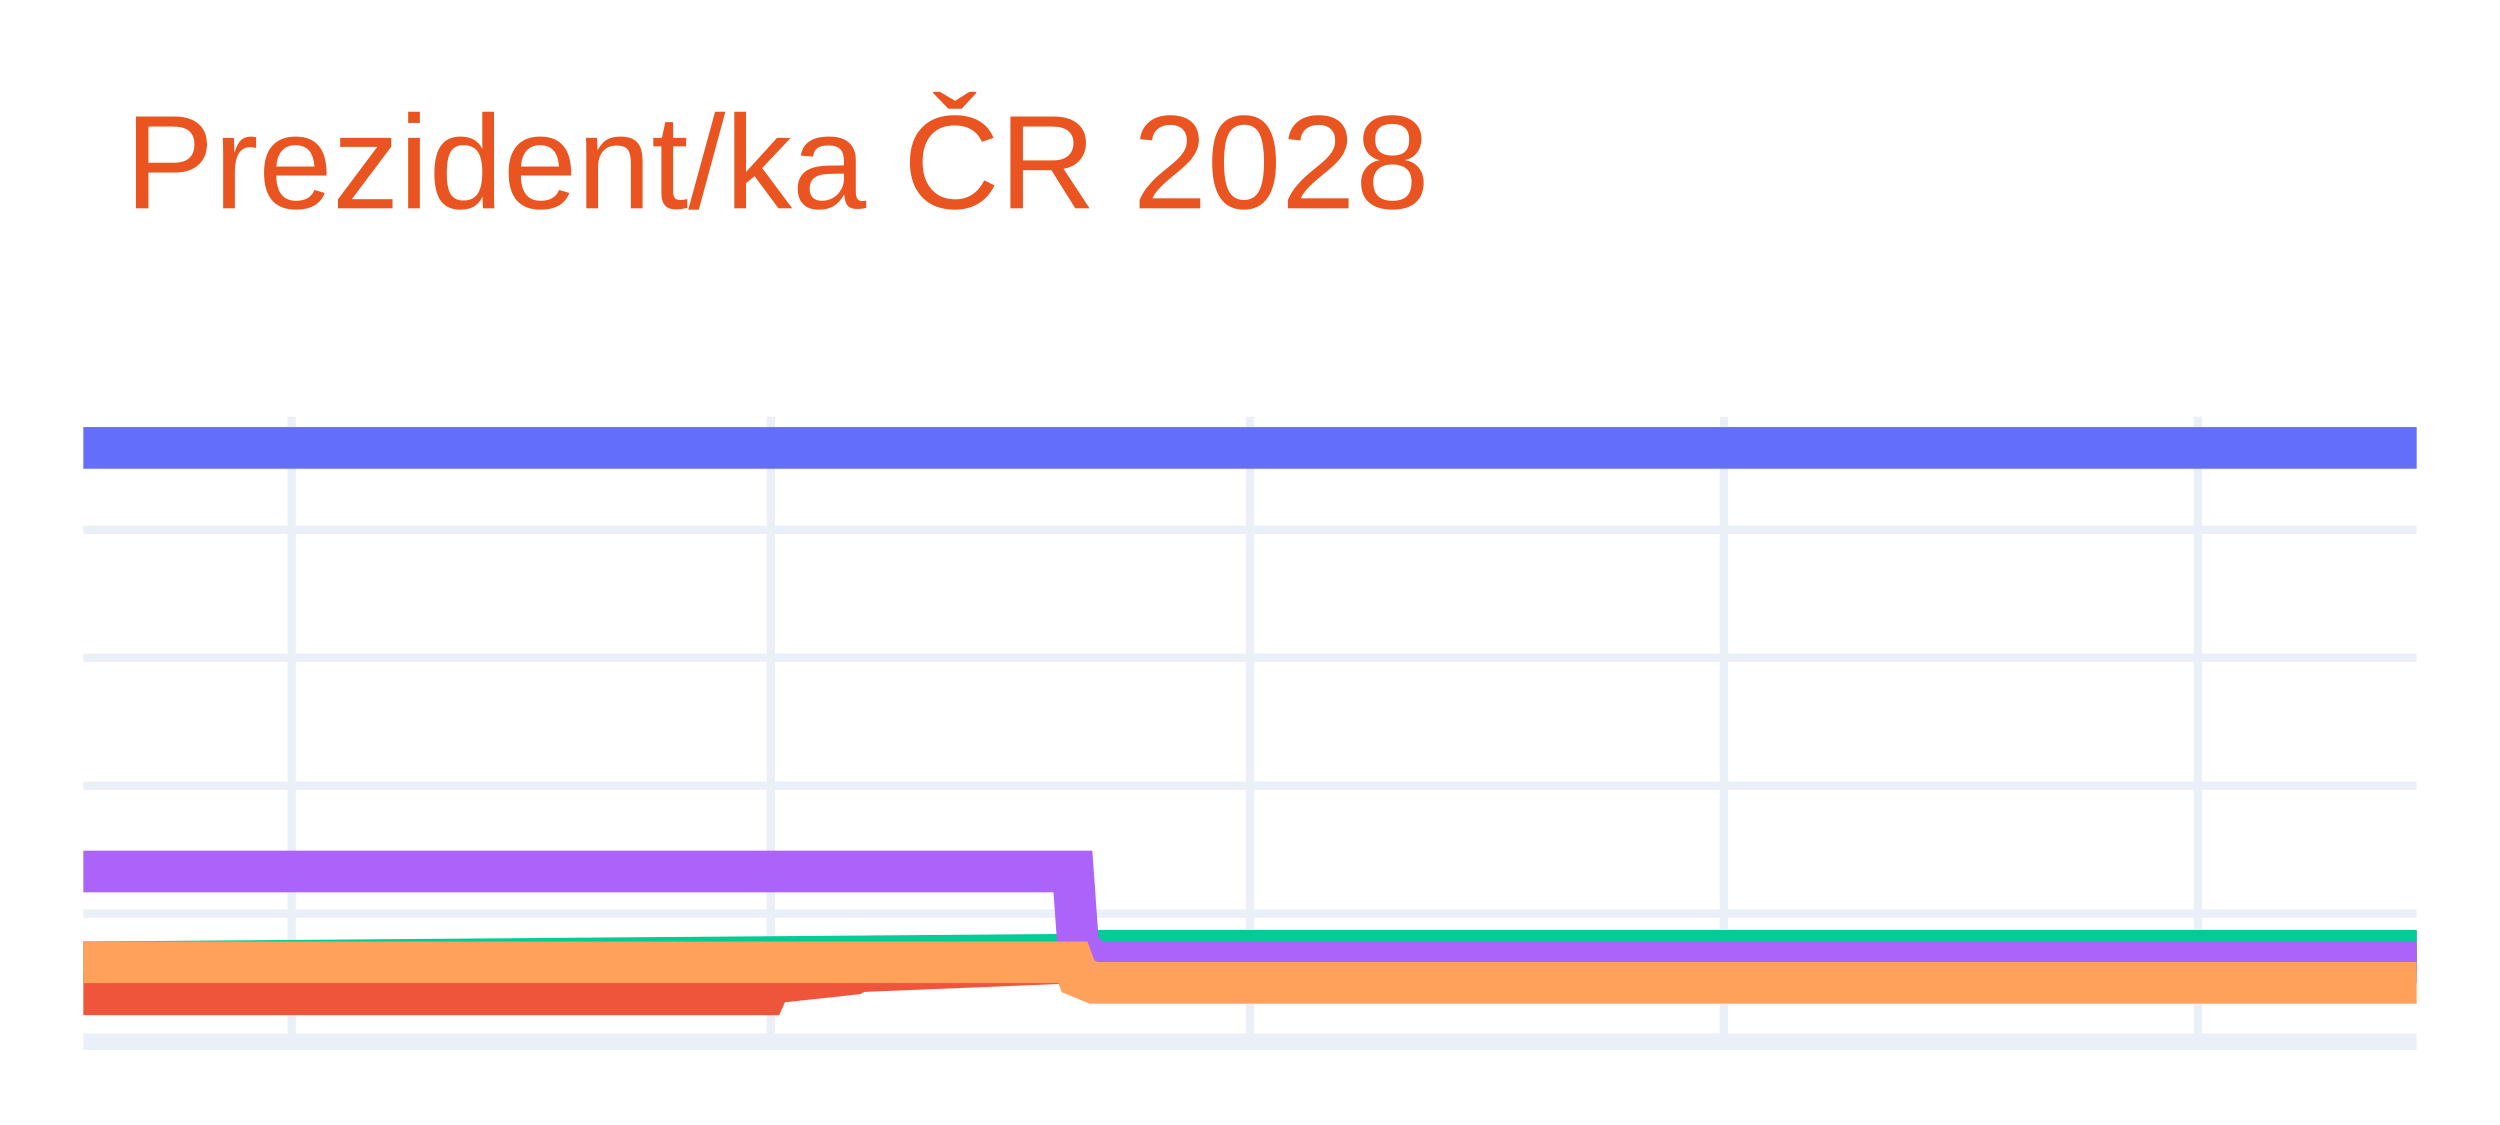
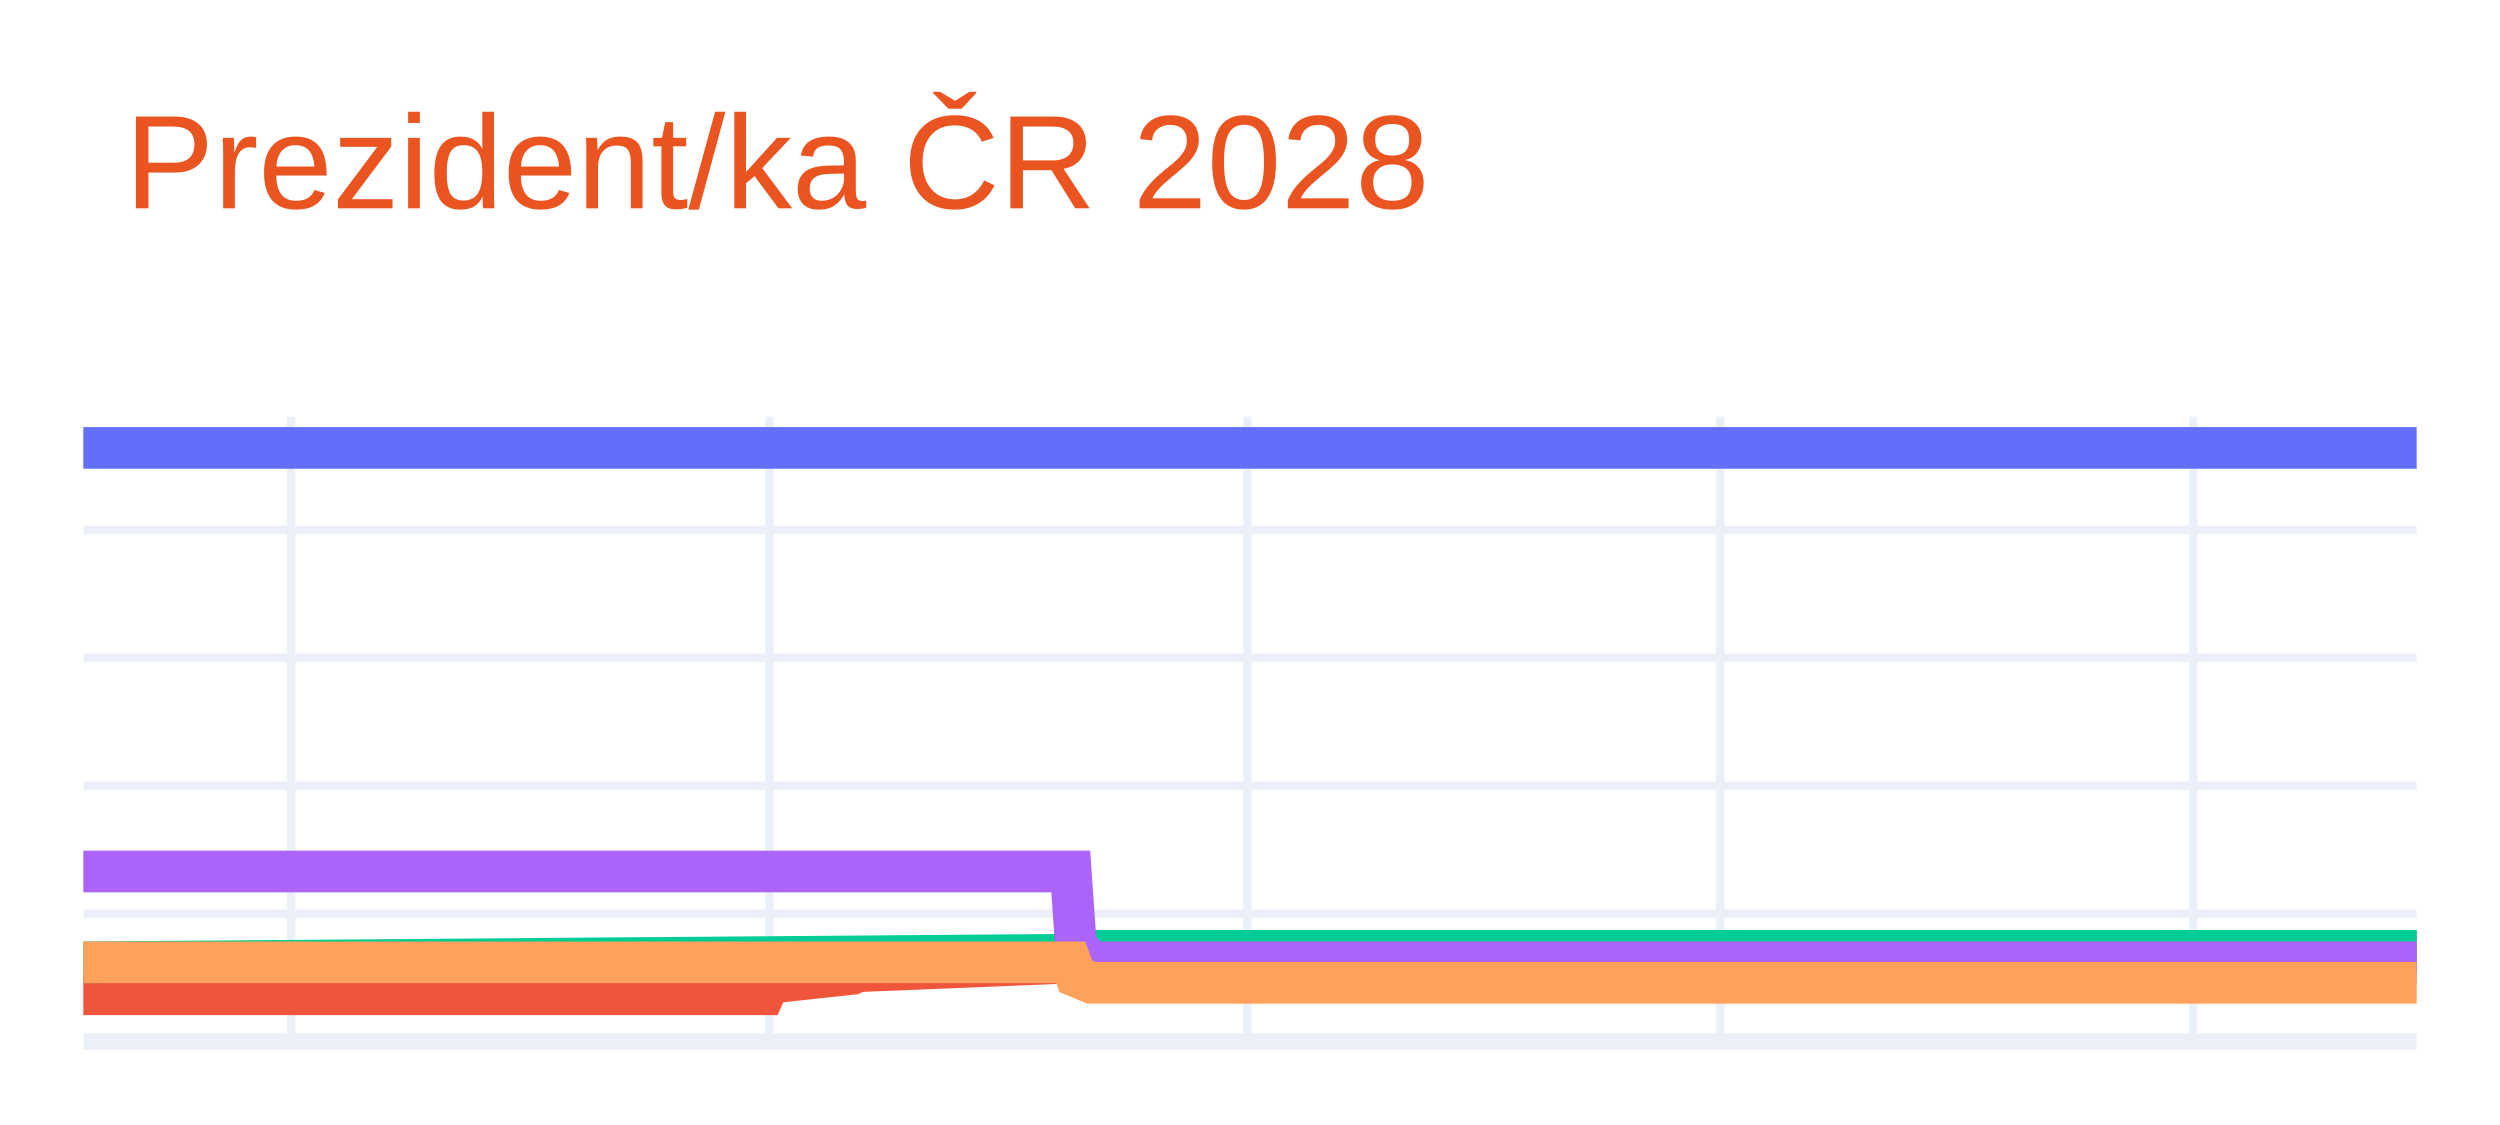
<svg xmlns="http://www.w3.org/2000/svg" class="main-svg" width="300" height="135" style="" viewBox="0 0 300 135">
  <rect x="0" y="0" width="300" height="135" style="fill: rgb(255, 255, 255); fill-opacity: 1;" />
-   <defs id="defs-72237c">
+   <defs id="defs-c8d63e">
    <g class="clips">
-       <clipPath id="clip72237cxyplot" class="plotclip">
+       <clipPath id="clipc8d63exyplot" class="plotclip">
        <rect width="280" height="75" />
      </clipPath>
-       <clipPath class="axesclip" id="clip72237cx">
+       <clipPath class="axesclip" id="clipc8d63ex">
        <rect x="10" y="0" width="280" height="135" />
      </clipPath>
-       <clipPath class="axesclip" id="clip72237cy">
+       <clipPath class="axesclip" id="clipc8d63ey">
        <rect x="0" y="50" width="300" height="75" />
      </clipPath>
-       <clipPath class="axesclip" id="clip72237cxy">
+       <clipPath class="axesclip" id="clipc8d63exy">
        <rect x="10" y="50" width="280" height="75" />
      </clipPath>
    </g>
    <g class="gradients" />
    <g class="patterns" />
  </defs>
  <g class="bglayer" />
  <g class="layer-below">
    <g class="imagelayer" />
    <g class="shapelayer" />
  </g>
  <g class="cartesianlayer">
    <g class="subplot xy">
      <g class="layer-subplot">
        <g class="shapelayer" />
        <g class="imagelayer" />
      </g>
      <g class="minor-gridlayer">
        <g class="x" />
        <g class="y" />
      </g>
      <g class="gridlayer">
        <g class="x">
-           <path class="xgrid crisp" transform="translate(35,0)" d="M0,50v75" style="stroke: rgb(235, 240, 248); stroke-opacity: 1; stroke-width: 1px;" />
-           <path class="xgrid crisp" transform="translate(92.5,0)" d="M0,50v75" style="stroke: rgb(235, 240, 248); stroke-opacity: 1; stroke-width: 1px;" />
-           <path class="xgrid crisp" transform="translate(150,0)" d="M0,50v75" style="stroke: rgb(235, 240, 248); stroke-opacity: 1; stroke-width: 1px;" />
-           <path class="xgrid crisp" transform="translate(206.88,0)" d="M0,50v75" style="stroke: rgb(235, 240, 248); stroke-opacity: 1; stroke-width: 1px;" />
-           <path class="xgrid crisp" transform="translate(263.75,0)" d="M0,50v75" style="stroke: rgb(235, 240, 248); stroke-opacity: 1; stroke-width: 1px;" />
+           <path class="xgrid crisp" transform="translate(34.94,0)" d="M0,50v75" style="stroke: rgb(235, 240, 248); stroke-opacity: 1; stroke-width: 1px;" />
+           <path class="xgrid crisp" transform="translate(92.32,0)" d="M0,50v75" style="stroke: rgb(235, 240, 248); stroke-opacity: 1; stroke-width: 1px;" />
+           <path class="xgrid crisp" transform="translate(149.69,0)" d="M0,50v75" style="stroke: rgb(235, 240, 248); stroke-opacity: 1; stroke-width: 1px;" />
+           <path class="xgrid crisp" transform="translate(206.44,0)" d="M0,50v75" style="stroke: rgb(235, 240, 248); stroke-opacity: 1; stroke-width: 1px;" />
+           <path class="xgrid crisp" transform="translate(263.18,0)" d="M0,50v75" style="stroke: rgb(235, 240, 248); stroke-opacity: 1; stroke-width: 1px;" />
        </g>
        <g class="y">
          <path class="ygrid crisp" transform="translate(0,109.64)" d="M10,0h280" style="stroke: rgb(235, 240, 248); stroke-opacity: 1; stroke-width: 1px;" />
          <path class="ygrid crisp" transform="translate(0,94.29)" d="M10,0h280" style="stroke: rgb(235, 240, 248); stroke-opacity: 1; stroke-width: 1px;" />
          <path class="ygrid crisp" transform="translate(0,78.93)" d="M10,0h280" style="stroke: rgb(235, 240, 248); stroke-opacity: 1; stroke-width: 1px;" />
          <path class="ygrid crisp" transform="translate(0,63.58)" d="M10,0h280" style="stroke: rgb(235, 240, 248); stroke-opacity: 1; stroke-width: 1px;" />
        </g>
      </g>
      <g class="zerolinelayer">
        <path class="yzl zl crisp" transform="translate(0,125)" d="M10,0h280" style="stroke: rgb(235, 240, 248); stroke-opacity: 1; stroke-width: 2px;" />
      </g>
      <g class="layer-between">
        <g class="shapelayer" />
        <g class="imagelayer" />
      </g>
      <path class="xlines-below" />
      <path class="ylines-below" />
      <g class="overlines-below" />
      <g class="xaxislayer-below" />
      <g class="yaxislayer-below" />
      <g class="overaxes-below" />
      <g class="overplot">
-         <g class="xy" transform="translate(10,50)" clip-path="url(#clip72237cxyplot)">
+         <g class="xy" transform="translate(10,50)" clip-path="url(#clipc8d63exyplot)">
          <g class="scatterlayer mlayer">
-             <g class="trace scatter traceb9b957" style="stroke-miterlimit: 2; opacity: 1;">
+             <g class="trace scatter trace0ca468" style="stroke-miterlimit: 2; opacity: 1;">
              <g class="fills" />
              <g class="errorbars" />
              <g class="lines">
                <path class="js-line" d="M0,3.75L280,3.75" style="vector-effect: none; fill: none; stroke: rgb(99, 110, 250); stroke-opacity: 1; stroke-width: 5px; opacity: 1;" />
              </g>
              <g class="points" />
              <g class="text" />
            </g>
-             <g class="trace scatter trace5a7fa2" style="stroke-miterlimit: 2; opacity: 1;">
+             <g class="trace scatter trace733324" style="stroke-miterlimit: 2; opacity: 1;">
              <g class="fills" />
              <g class="errorbars" />
              <g class="lines">
-                 <path class="js-line" d="M0,69.32L81.88,69.32L82.5,67.94L92.5,66.86L93.13,66.55L119.38,65.48L120,64.87L280,64.1" style="vector-effect: none; fill: none; stroke: rgb(239, 85, 59); stroke-opacity: 1; stroke-width: 5px; opacity: 1;" />
+                 <path class="js-line" d="M0,69.32L81.69,69.32L82.32,67.94L92.29,66.86L92.92,66.55L119.11,65.48L119.73,64.87L280,64.1" style="vector-effect: none; fill: none; stroke: rgb(239, 85, 59); stroke-opacity: 1; stroke-width: 5px; opacity: 1;" />
              </g>
              <g class="points" />
              <g class="text" />
            </g>
-             <g class="trace scatter trace874875" style="stroke-miterlimit: 2; opacity: 1;">
+             <g class="trace scatter trace9d65b5" style="stroke-miterlimit: 2; opacity: 1;">
              <g class="fills" />
              <g class="errorbars" />
              <g class="lines">
-                 <path class="js-line" d="M0,65.48L119.38,64.56L120,64.1L280,64.1" style="vector-effect: none; fill: none; stroke: rgb(0, 204, 150); stroke-opacity: 1; stroke-width: 5px; opacity: 1;" />
+                 <path class="js-line" d="M0,65.48L119.11,64.56L119.73,64.1L280,64.1" style="vector-effect: none; fill: none; stroke: rgb(0, 204, 150); stroke-opacity: 1; stroke-width: 5px; opacity: 1;" />
              </g>
              <g class="points" />
              <g class="text" />
            </g>
-             <g class="trace scatter trace537e56" style="stroke-miterlimit: 2; opacity: 1;">
+             <g class="trace scatter tracea14905" style="stroke-miterlimit: 2; opacity: 1;">
              <g class="fills" />
              <g class="errorbars" />
              <g class="lines">
-                 <path class="js-line" d="M0,54.58L118.75,54.58L119.38,63.48L121.25,65.48L121.88,65.48L280,65.48" style="vector-effect: none; fill: none; stroke: rgb(171, 99, 250); stroke-opacity: 1; stroke-width: 5px; opacity: 1;" />
+                 <path class="js-line" d="M0,54.58L118.49,54.58L119.11,63.48L120.98,65.48L121.6,65.48L280,65.48" style="vector-effect: none; fill: none; stroke: rgb(171, 99, 250); stroke-opacity: 1; stroke-width: 5px; opacity: 1;" />
              </g>
              <g class="points" />
              <g class="text" />
            </g>
-             <g class="trace scatter trace84cc22" style="stroke-miterlimit: 2; opacity: 1;">
+             <g class="trace scatter tracefea2a1" style="stroke-miterlimit: 2; opacity: 1;">
              <g class="fills" />
              <g class="errorbars" />
              <g class="lines">
-                 <path class="js-line" d="M0,65.48L118.75,65.48L119.38,67.17L121.25,67.94L121.88,67.94L280,67.94" style="vector-effect: none; fill: none; stroke: rgb(255, 161, 90); stroke-opacity: 1; stroke-width: 5px; opacity: 1;" />
+                 <path class="js-line" d="M0,65.48L118.49,65.48L119.11,67.17L120.98,67.94L121.6,67.94L280,67.94" style="vector-effect: none; fill: none; stroke: rgb(255, 161, 90); stroke-opacity: 1; stroke-width: 5px; opacity: 1;" />
              </g>
              <g class="points" />
              <g class="text" />
            </g>
          </g>
        </g>
      </g>
      <path class="xlines-above crisp" d="M0,0" style="fill: none;" />
      <path class="ylines-above crisp" d="M0,0" style="fill: none;" />
      <g class="overlines-above" />
      <g class="xaxislayer-above" />
      <g class="yaxislayer-above" />
      <g class="overaxes-above" />
    </g>
  </g>
  <g class="polarlayer" />
  <g class="smithlayer" />
  <g class="ternarylayer" />
  <g class="geolayer" />
  <g class="funnelarealayer" />
  <g class="pielayer" />
  <g class="iciclelayer" />
  <g class="treemaplayer" />
  <g class="sunburstlayer" />
  <g class="glimages" />
-   <defs id="topdefs-72237c">
+   <defs id="topdefs-c8d63e">
    <g class="clips" />
  </defs>
  <g class="layer-above">
    <g class="imagelayer" />
    <g class="shapelayer" />
  </g>
  <g class="infolayer">
    <g class="g-gtitle">
      <text class="gtitle" x="15" y="25" text-anchor="start" dy="0em" style="opacity: 1; font-family: Ubuntu, verdana, arial, sans-serif; font-size: 16px; fill: rgb(233, 84, 32); fill-opacity: 1; white-space: pre;">Prezident/ka ČR 2028</text>
    </g>
    <g class="g-xtitle" />
    <g class="g-ytitle" />
  </g>
</svg>
